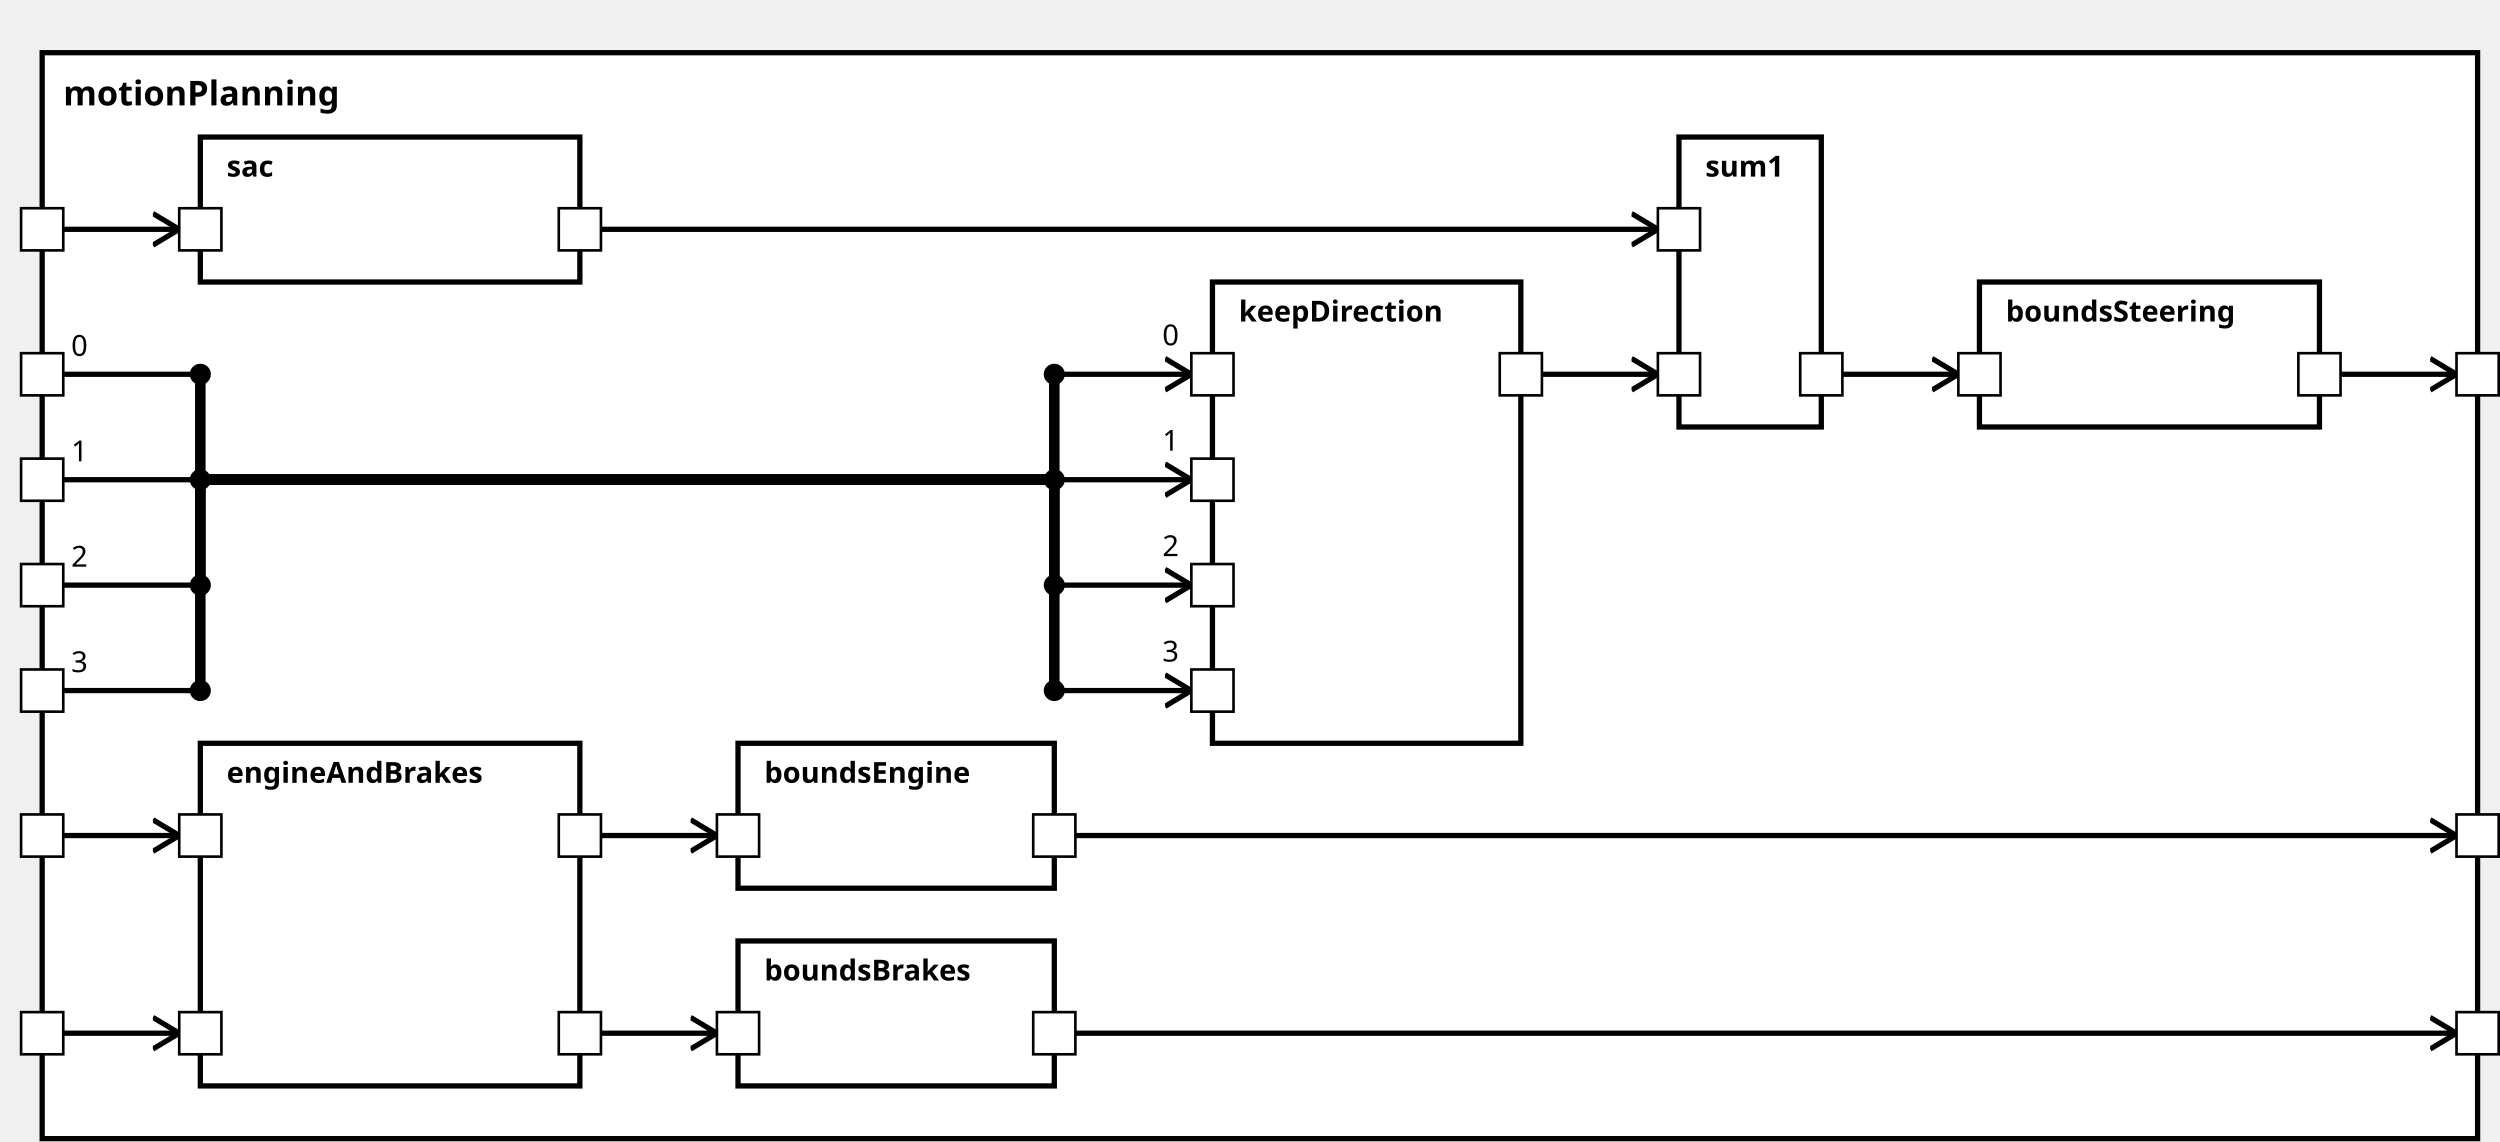
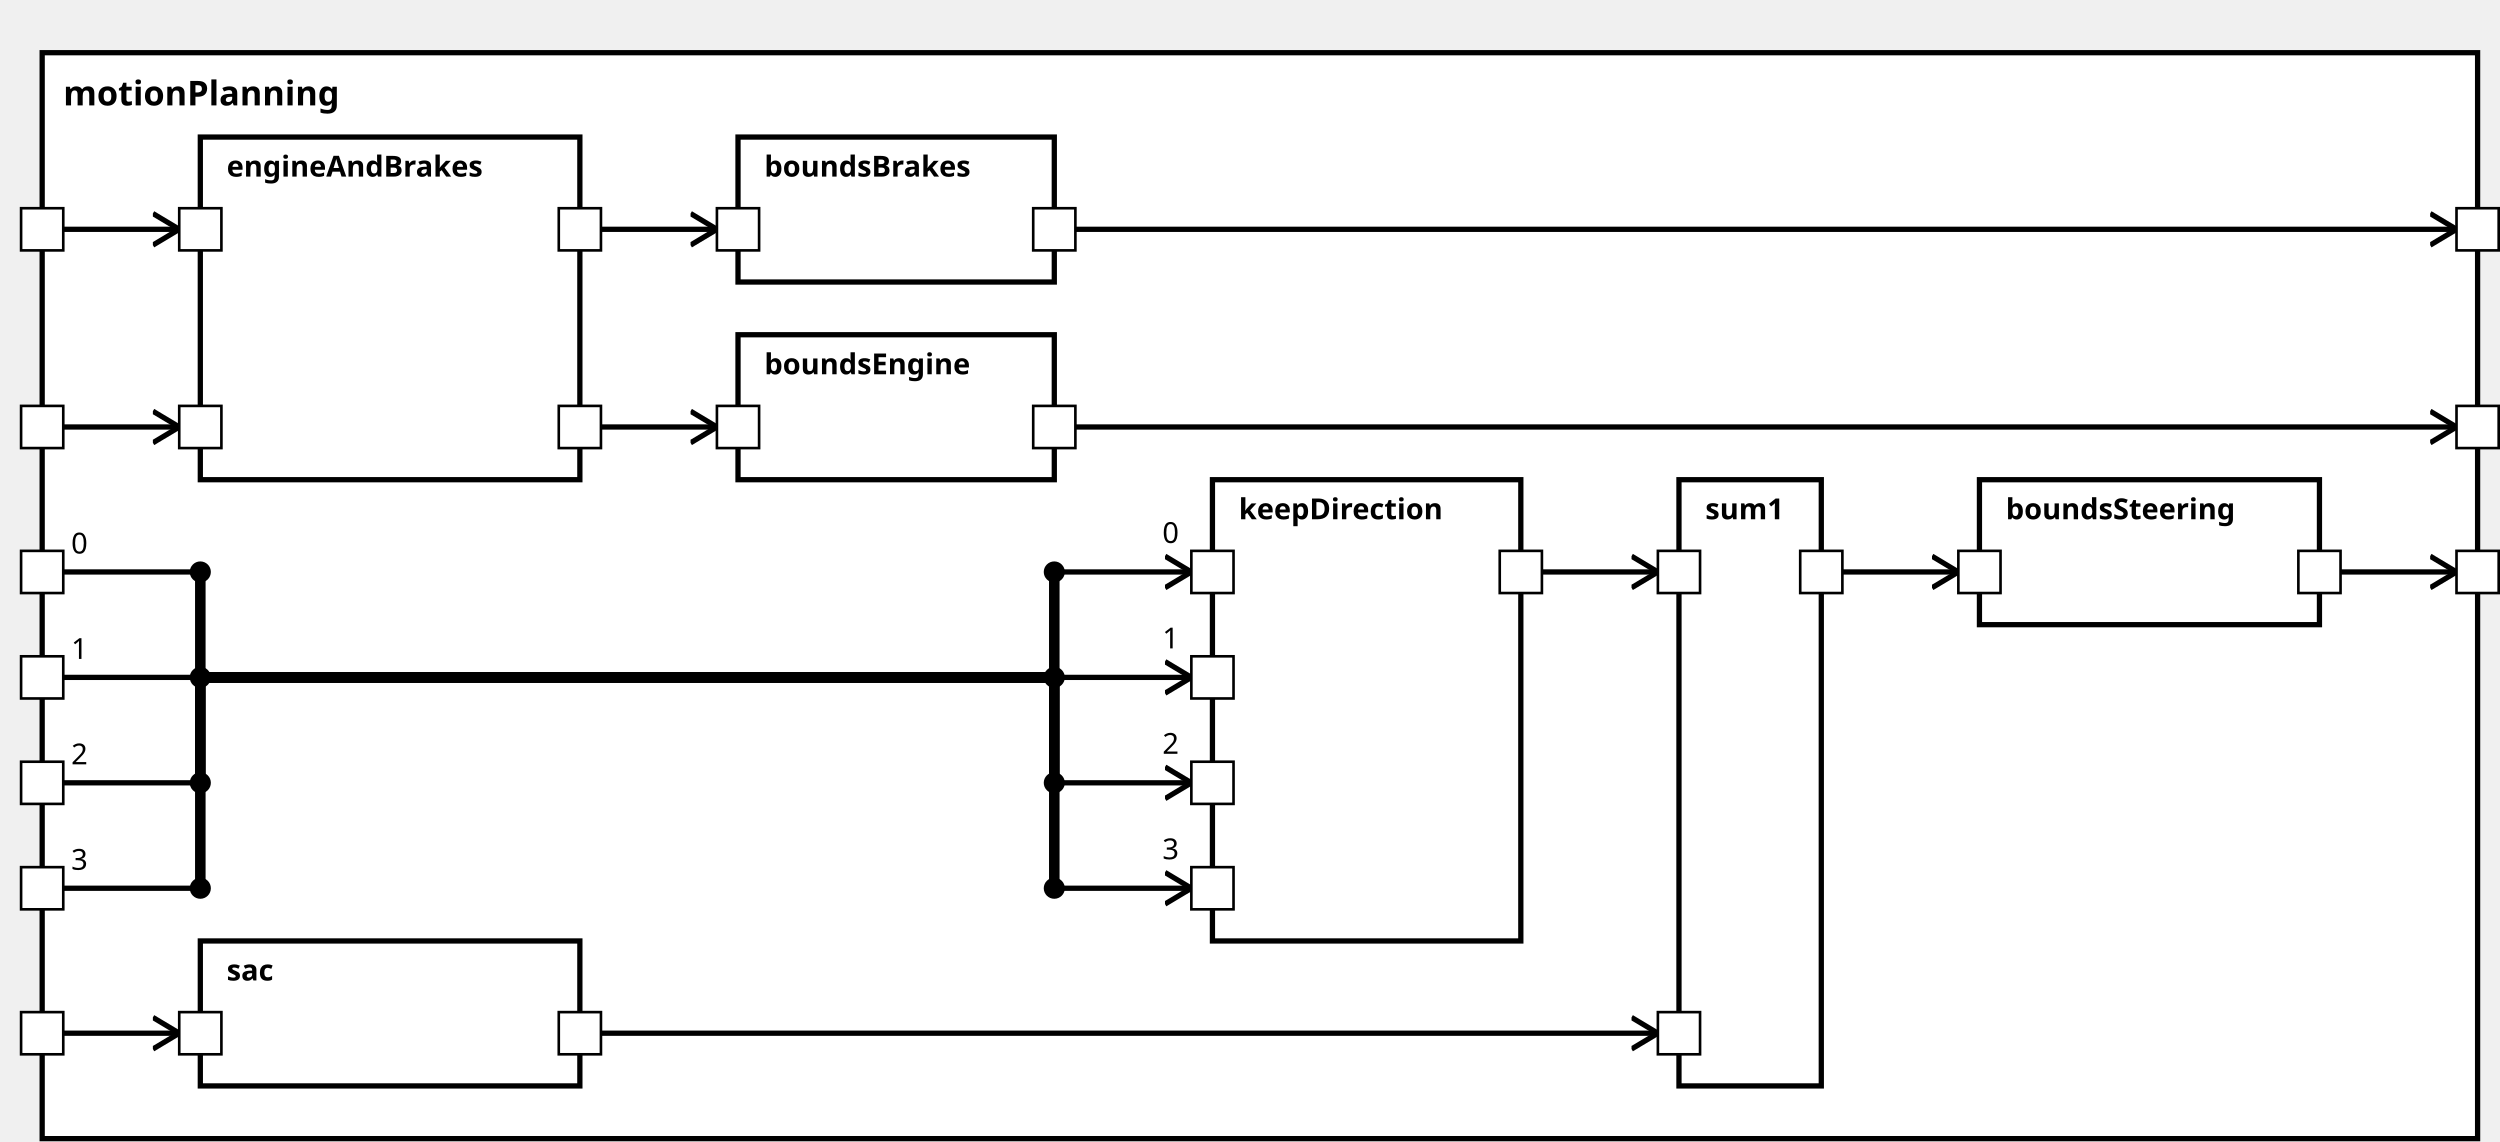
<svg xmlns="http://www.w3.org/2000/svg" xmlns:xlink="http://www.w3.org/1999/xlink" width="100%" height="100%" version="1.1">
  <svg version="1.1">
    <g transform="translate(16 20)">
-       <rect id="259" width="924" height="412" style="fill:white;stroke:black;stroke-width:2;fill-opacity:1.0;stroke-opacity:1.0" />
+       <rect id="258" width="924" height="412" style="fill:white;stroke:black;stroke-width:2;fill-opacity:1.0;stroke-opacity:1.0" />
      <text x="8" y="20" style="font-weight: bold" font-family="Verdana" font-size="13" fill="black">
            motionPlanning
    </text>
    </g>
  </svg>
-   <g transform="translate(460 107)">
-     <rect data-name="testing.subpackage10.myComponent10.motionPlanning.keepDirection" id="265" width="117" height="175" style="fill:white;stroke:black;stroke-width:2;fill-opacity:1.0;stroke-opacity:1.0" />
+   <g transform="translate(460 182)">
+     <rect data-name="testing.subpackage10.myComponent10.motionPlanning.keepDirection" id="264" width="117" height="175" style="fill:white;stroke:black;stroke-width:2;fill-opacity:1.0;stroke-opacity:1.0" />
    <text x="10" y="15" alignment-baseline="middle" style="font-weight: bold" font-family="Verdana" font-size="11" fill="black">
    keepDirection
    </text>
  </g>
+   <g transform="translate(76 357)">
+     <rect data-name="testing.subpackage10.myComponent10.motionPlanning.sac" id="261" width="144" height="55" style="fill:white;stroke:black;stroke-width:2;fill-opacity:1.0;stroke-opacity:1.0" />
+     <text x="10" y="15" alignment-baseline="middle" style="font-weight: bold" font-family="Verdana" font-size="11" fill="black">
+     sac
+     </text>
+   </g>
+   <g transform="translate(637 182)">
+     <rect data-name="testing.subpackage10.myComponent10.motionPlanning.sum1" id="265" width="54" height="230" style="fill:white;stroke:black;stroke-width:2;fill-opacity:1.0;stroke-opacity:1.0" />
+     <text x="10" y="15" alignment-baseline="middle" style="font-weight: bold" font-family="Verdana" font-size="11" fill="black">
+     sum1
+     </text>
+   </g>
  <g transform="translate(76 52)">
-     <rect data-name="testing.subpackage10.myComponent10.motionPlanning.sac" id="261" width="144" height="55" style="fill:white;stroke:black;stroke-width:2;fill-opacity:1.0;stroke-opacity:1.0" />
-     <text x="10" y="15" alignment-baseline="middle" style="font-weight: bold" font-family="Verdana" font-size="11" fill="black">
-     sac
-     </text>
-   </g>
-   <g transform="translate(637 52)">
-     <rect data-name="testing.subpackage10.myComponent10.motionPlanning.sum1" id="266" width="54" height="110" style="fill:white;stroke:black;stroke-width:2;fill-opacity:1.0;stroke-opacity:1.0" />
-     <text x="10" y="15" alignment-baseline="middle" style="font-weight: bold" font-family="Verdana" font-size="11" fill="black">
-     sum1
-     </text>
-   </g>
-   <g transform="translate(76 282)">
-     <rect data-name="testing.subpackage10.myComponent10.motionPlanning.engineAndBrakes" id="262" width="144" height="130" style="fill:white;stroke:black;stroke-width:2;fill-opacity:1.0;stroke-opacity:1.0" />
+     <rect data-name="testing.subpackage10.myComponent10.motionPlanning.engineAndBrakes" id="260" width="144" height="130" style="fill:white;stroke:black;stroke-width:2;fill-opacity:1.0;stroke-opacity:1.0" />
    <text x="10" y="15" alignment-baseline="middle" style="font-weight: bold" font-family="Verdana" font-size="11" fill="black">
    engineAndBrakes
    </text>
  </g>
-   <g transform="translate(751 107)">
-     <rect data-name="testing.subpackage10.myComponent10.motionPlanning.boundsSteering" id="267" width="129" height="55" style="fill:white;stroke:black;stroke-width:2;fill-opacity:1.0;stroke-opacity:1.0" />
+   <g transform="translate(751 182)">
+     <rect data-name="testing.subpackage10.myComponent10.motionPlanning.boundsSteering" id="266" width="129" height="55" style="fill:white;stroke:black;stroke-width:2;fill-opacity:1.0;stroke-opacity:1.0" />
    <text x="10" y="15" alignment-baseline="middle" style="font-weight: bold" font-family="Verdana" font-size="11" fill="black">
    boundsSteering
    </text>
  </g>
-   <g transform="translate(280 357)">
-     <rect data-name="testing.subpackage10.myComponent10.motionPlanning.boundsBrakes" id="264" width="120" height="55" style="fill:white;stroke:black;stroke-width:2;fill-opacity:1.0;stroke-opacity:1.0" />
+   <g transform="translate(280 52)">
+     <rect data-name="testing.subpackage10.myComponent10.motionPlanning.boundsBrakes" id="262" width="120" height="55" style="fill:white;stroke:black;stroke-width:2;fill-opacity:1.0;stroke-opacity:1.0" />
    <text x="10" y="15" alignment-baseline="middle" style="font-weight: bold" font-family="Verdana" font-size="11" fill="black">
    boundsBrakes
    </text>
  </g>
-   <g transform="translate(280 282)">
+   <g transform="translate(280 127)">
    <rect data-name="testing.subpackage10.myComponent10.motionPlanning.boundsEngine" id="263" width="120" height="55" style="fill:white;stroke:black;stroke-width:2;fill-opacity:1.0;stroke-opacity:1.0" />
    <text x="10" y="15" alignment-baseline="middle" style="font-weight: bold" font-family="Verdana" font-size="11" fill="black">
    boundsEngine
    </text>
  </g>
  <defs>
    <marker id="0,0,0" markerWidth="13" markerHeight="13" refX="5" refY="5" orient="auto">
      <polyline points="0,2 5,5 0,8" style="fill:none; stroke:rgb(0,0,0);                     stroke-width:1" />
    </marker>
  </defs>
-   <line stroke-linecap="square" x1="408" y1="317" x2="932" y2="317" style="stroke:rgb(0, 0,0);             stroke-width:2;                 marker-end: url(#0,0,0)             " />
-   <line stroke-linecap="square" x1="888" y1="142" x2="932" y2="142" style="stroke:rgb(0, 0,0);             stroke-width:2;                 marker-end: url(#0,0,0)             " />
-   <line stroke-linecap="square" x1="408" y1="392" x2="932" y2="392" style="stroke:rgb(0, 0,0);             stroke-width:2;                 marker-end: url(#0,0,0)             " />
-   <line stroke-linecap="square" x1="24" y1="142" x2="76" y2="142" style="stroke:rgb(0, 0,0);             stroke-width:2; " />
-   <text x="27" y="135" alignment-baseline="middle" font-family="Verdana" font-size="11" fill="black">
+   <line stroke-linecap="square" x1="408" y1="162" x2="932" y2="162" style="stroke:rgb(0, 0,0);             stroke-width:2;                 marker-end: url(#0,0,0)             " />
+   <line stroke-linecap="square" x1="888" y1="217" x2="932" y2="217" style="stroke:rgb(0, 0,0);             stroke-width:2;                 marker-end: url(#0,0,0)             " />
+   <line stroke-linecap="square" x1="408" y1="87" x2="932" y2="87" style="stroke:rgb(0, 0,0);             stroke-width:2;                 marker-end: url(#0,0,0)             " />
+   <line stroke-linecap="square" x1="24" y1="217" x2="76" y2="217" style="stroke:rgb(0, 0,0);             stroke-width:2; " />
+   <text x="27" y="210" alignment-baseline="middle" font-family="Verdana" font-size="11" fill="black">
    0
    </text>
-   <line stroke-linecap="square" x1="76" y1="142" x2="76" y2="182" style="stroke:rgb(0, 0,0);             stroke-width:4; " />
-   <circle cx="76" cy="142" r="4" fill="black" />
-   <line stroke-linecap="square" x1="76" y1="182" x2="400" y2="182" style="stroke:rgb(0, 0,0);             stroke-width:4; " />
-   <line stroke-linecap="square" x1="400" y1="182" x2="400" y2="142" style="stroke:rgb(0, 0,0);             stroke-width:4; " />
-   <line stroke-linecap="square" x1="400" y1="142" x2="452" y2="142" style="stroke:rgb(0, 0,0);             stroke-width:2;                 marker-end: url(#0,0,0)             " />
-   <text x="441" y="131" alignment-baseline="middle" font-family="Verdana" font-size="11" fill="black">
+   <line stroke-linecap="square" x1="76" y1="217" x2="76" y2="257" style="stroke:rgb(0, 0,0);             stroke-width:4; " />
+   <circle cx="76" cy="217" r="4" fill="black" />
+   <line stroke-linecap="square" x1="76" y1="257" x2="400" y2="257" style="stroke:rgb(0, 0,0);             stroke-width:4; " />
+   <line stroke-linecap="square" x1="400" y1="257" x2="400" y2="217" style="stroke:rgb(0, 0,0);             stroke-width:4; " />
+   <line stroke-linecap="square" x1="400" y1="217" x2="452" y2="217" style="stroke:rgb(0, 0,0);             stroke-width:2;                 marker-end: url(#0,0,0)             " />
+   <text x="441" y="206" alignment-baseline="middle" font-family="Verdana" font-size="11" fill="black">
    0
    </text>
-   <circle cx="400" cy="142" r="4" fill="black" />
-   <line stroke-linecap="square" x1="24" y1="182" x2="76" y2="182" style="stroke:rgb(0, 0,0);             stroke-width:2; " />
-   <text x="27" y="175" alignment-baseline="middle" font-family="Verdana" font-size="11" fill="black">
+   <circle cx="400" cy="217" r="4" fill="black" />
+   <line stroke-linecap="square" x1="24" y1="257" x2="76" y2="257" style="stroke:rgb(0, 0,0);             stroke-width:2; " />
+   <text x="27" y="250" alignment-baseline="middle" font-family="Verdana" font-size="11" fill="black">
    1
    </text>
-   <line stroke-linecap="square" x1="76" y1="182" x2="76" y2="182" style="stroke:rgb(0, 0,0);             stroke-width:4; " />
-   <circle cx="76" cy="182" r="4" fill="black" />
-   <line stroke-linecap="square" x1="76" y1="182" x2="400" y2="182" style="stroke:rgb(0, 0,0);             stroke-width:4; " />
-   <line stroke-linecap="square" x1="400" y1="182" x2="400" y2="182" style="stroke:rgb(0, 0,0);             stroke-width:4; " />
-   <line stroke-linecap="square" x1="400" y1="182" x2="452" y2="182" style="stroke:rgb(0, 0,0);             stroke-width:2;                 marker-end: url(#0,0,0)             " />
-   <text x="441" y="171" alignment-baseline="middle" font-family="Verdana" font-size="11" fill="black">
+   <line stroke-linecap="square" x1="76" y1="257" x2="76" y2="257" style="stroke:rgb(0, 0,0);             stroke-width:4; " />
+   <circle cx="76" cy="257" r="4" fill="black" />
+   <line stroke-linecap="square" x1="76" y1="257" x2="400" y2="257" style="stroke:rgb(0, 0,0);             stroke-width:4; " />
+   <line stroke-linecap="square" x1="400" y1="257" x2="400" y2="257" style="stroke:rgb(0, 0,0);             stroke-width:4; " />
+   <line stroke-linecap="square" x1="400" y1="257" x2="452" y2="257" style="stroke:rgb(0, 0,0);             stroke-width:2;                 marker-end: url(#0,0,0)             " />
+   <text x="441" y="246" alignment-baseline="middle" font-family="Verdana" font-size="11" fill="black">
    1
    </text>
-   <circle cx="400" cy="182" r="4" fill="black" />
-   <line stroke-linecap="square" x1="24" y1="222" x2="76" y2="222" style="stroke:rgb(0, 0,0);             stroke-width:2; " />
-   <text x="27" y="215" alignment-baseline="middle" font-family="Verdana" font-size="11" fill="black">
+   <circle cx="400" cy="257" r="4" fill="black" />
+   <line stroke-linecap="square" x1="24" y1="297" x2="76" y2="297" style="stroke:rgb(0, 0,0);             stroke-width:2; " />
+   <text x="27" y="290" alignment-baseline="middle" font-family="Verdana" font-size="11" fill="black">
    2
    </text>
-   <line stroke-linecap="square" x1="76" y1="222" x2="76" y2="182" style="stroke:rgb(0, 0,0);             stroke-width:4; " />
-   <circle cx="76" cy="222" r="4" fill="black" />
-   <line stroke-linecap="square" x1="76" y1="182" x2="400" y2="182" style="stroke:rgb(0, 0,0);             stroke-width:4; " />
-   <line stroke-linecap="square" x1="400" y1="182" x2="400" y2="222" style="stroke:rgb(0, 0,0);             stroke-width:4; " />
-   <line stroke-linecap="square" x1="400" y1="222" x2="452" y2="222" style="stroke:rgb(0, 0,0);             stroke-width:2;                 marker-end: url(#0,0,0)             " />
-   <text x="441" y="211" alignment-baseline="middle" font-family="Verdana" font-size="11" fill="black">
+   <line stroke-linecap="square" x1="76" y1="297" x2="76" y2="257" style="stroke:rgb(0, 0,0);             stroke-width:4; " />
+   <circle cx="76" cy="297" r="4" fill="black" />
+   <line stroke-linecap="square" x1="76" y1="257" x2="400" y2="257" style="stroke:rgb(0, 0,0);             stroke-width:4; " />
+   <line stroke-linecap="square" x1="400" y1="257" x2="400" y2="297" style="stroke:rgb(0, 0,0);             stroke-width:4; " />
+   <line stroke-linecap="square" x1="400" y1="297" x2="452" y2="297" style="stroke:rgb(0, 0,0);             stroke-width:2;                 marker-end: url(#0,0,0)             " />
+   <text x="441" y="286" alignment-baseline="middle" font-family="Verdana" font-size="11" fill="black">
    2
    </text>
-   <circle cx="400" cy="222" r="4" fill="black" />
-   <line stroke-linecap="square" x1="24" y1="262" x2="76" y2="262" style="stroke:rgb(0, 0,0);             stroke-width:2; " />
-   <text x="27" y="255" alignment-baseline="middle" font-family="Verdana" font-size="11" fill="black">
+   <circle cx="400" cy="297" r="4" fill="black" />
+   <line stroke-linecap="square" x1="24" y1="337" x2="76" y2="337" style="stroke:rgb(0, 0,0);             stroke-width:2; " />
+   <text x="27" y="330" alignment-baseline="middle" font-family="Verdana" font-size="11" fill="black">
    3
    </text>
-   <line stroke-linecap="square" x1="76" y1="262" x2="76" y2="182" style="stroke:rgb(0, 0,0);             stroke-width:4; " />
-   <circle cx="76" cy="262" r="4" fill="black" />
-   <line stroke-linecap="square" x1="76" y1="182" x2="400" y2="182" style="stroke:rgb(0, 0,0);             stroke-width:4; " />
-   <line stroke-linecap="square" x1="400" y1="182" x2="400" y2="262" style="stroke:rgb(0, 0,0);             stroke-width:4; " />
-   <line stroke-linecap="square" x1="400" y1="262" x2="452" y2="262" style="stroke:rgb(0, 0,0);             stroke-width:2;                 marker-end: url(#0,0,0)             " />
-   <text x="441" y="251" alignment-baseline="middle" font-family="Verdana" font-size="11" fill="black">
+   <line stroke-linecap="square" x1="76" y1="337" x2="76" y2="257" style="stroke:rgb(0, 0,0);             stroke-width:4; " />
+   <circle cx="76" cy="337" r="4" fill="black" />
+   <line stroke-linecap="square" x1="76" y1="257" x2="400" y2="257" style="stroke:rgb(0, 0,0);             stroke-width:4; " />
+   <line stroke-linecap="square" x1="400" y1="257" x2="400" y2="337" style="stroke:rgb(0, 0,0);             stroke-width:4; " />
+   <line stroke-linecap="square" x1="400" y1="337" x2="452" y2="337" style="stroke:rgb(0, 0,0);             stroke-width:2;                 marker-end: url(#0,0,0)             " />
+   <text x="441" y="326" alignment-baseline="middle" font-family="Verdana" font-size="11" fill="black">
    3
    </text>
-   <circle cx="400" cy="262" r="4" fill="black" />
-   <line stroke-linecap="square" x1="585" y1="142" x2="629" y2="142" style="stroke:rgb(0, 0,0);             stroke-width:2;                 marker-end: url(#0,0,0)             " />
+   <circle cx="400" cy="337" r="4" fill="black" />
+   <line stroke-linecap="square" x1="585" y1="217" x2="629" y2="217" style="stroke:rgb(0, 0,0);             stroke-width:2;                 marker-end: url(#0,0,0)             " />
+   <line stroke-linecap="square" x1="24" y1="392" x2="68" y2="392" style="stroke:rgb(0, 0,0);             stroke-width:2;                 marker-end: url(#0,0,0)             " />
+   <line stroke-linecap="square" x1="228" y1="392" x2="629" y2="392" style="stroke:rgb(0, 0,0);             stroke-width:2;                 marker-end: url(#0,0,0)             " />
+   <line stroke-linecap="square" x1="24" y1="162" x2="68" y2="162" style="stroke:rgb(0, 0,0);             stroke-width:2;                 marker-end: url(#0,0,0)             " />
  <line stroke-linecap="square" x1="24" y1="87" x2="68" y2="87" style="stroke:rgb(0, 0,0);             stroke-width:2;                 marker-end: url(#0,0,0)             " />
-   <line stroke-linecap="square" x1="228" y1="87" x2="629" y2="87" style="stroke:rgb(0, 0,0);             stroke-width:2;                 marker-end: url(#0,0,0)             " />
-   <line stroke-linecap="square" x1="24" y1="317" x2="68" y2="317" style="stroke:rgb(0, 0,0);             stroke-width:2;                 marker-end: url(#0,0,0)             " />
-   <line stroke-linecap="square" x1="24" y1="392" x2="68" y2="392" style="stroke:rgb(0, 0,0);             stroke-width:2;                 marker-end: url(#0,0,0)             " />
-   <line stroke-linecap="square" x1="228" y1="317" x2="272" y2="317" style="stroke:rgb(0, 0,0);             stroke-width:2;                 marker-end: url(#0,0,0)             " />
-   <line stroke-linecap="square" x1="699" y1="142" x2="743" y2="142" style="stroke:rgb(0, 0,0);             stroke-width:2;                 marker-end: url(#0,0,0)             " />
-   <line stroke-linecap="square" x1="228" y1="392" x2="272" y2="392" style="stroke:rgb(0, 0,0);             stroke-width:2;                 marker-end: url(#0,0,0)             " />
+   <line stroke-linecap="square" x1="228" y1="162" x2="272" y2="162" style="stroke:rgb(0, 0,0);             stroke-width:2;                 marker-end: url(#0,0,0)             " />
+   <line stroke-linecap="square" x1="699" y1="217" x2="743" y2="217" style="stroke:rgb(0, 0,0);             stroke-width:2;                 marker-end: url(#0,0,0)             " />
+   <line stroke-linecap="square" x1="228" y1="87" x2="272" y2="87" style="stroke:rgb(0, 0,0);             stroke-width:2;                 marker-end: url(#0,0,0)             " />
  <defs>
    <rect id="port" x="0" y="0" width="16" height="16" style="fill:white;stroke:rgb(0,0,0);stroke-width:1;fill-opacity:1.0;stroke-opacity:1.0" />
  </defs>
-   <use x="8" y="134" xlink:href="#port" />
-   <text text-anchor="end" alignment-baseline="middle" x="4" y="144" transform="rotate(0,4,144)" style="font-weight: regular" font-family="Verdana" font-size="9" fill="black">
- 
- </text>
-   <use x="8" y="174" xlink:href="#port" />
-   <text text-anchor="end" alignment-baseline="middle" x="4" y="184" transform="rotate(0,4,184)" style="font-weight: regular" font-family="Verdana" font-size="9" fill="black">
- 
- </text>
-   <use x="8" y="214" xlink:href="#port" />
-   <text text-anchor="end" alignment-baseline="middle" x="4" y="224" transform="rotate(0,4,224)" style="font-weight: regular" font-family="Verdana" font-size="9" fill="black">
- 
- </text>
-   <use x="8" y="254" xlink:href="#port" />
-   <text text-anchor="end" alignment-baseline="middle" x="4" y="264" transform="rotate(0,4,264)" style="font-weight: regular" font-family="Verdana" font-size="9" fill="black">
+   <use x="8" y="209" xlink:href="#port" />
+   <text text-anchor="end" alignment-baseline="middle" x="4" y="219" transform="rotate(0,4,219)" style="font-weight: regular" font-family="Verdana" font-size="9" fill="black">
+ 
+ </text>
+   <use x="8" y="249" xlink:href="#port" />
+   <text text-anchor="end" alignment-baseline="middle" x="4" y="259" transform="rotate(0,4,259)" style="font-weight: regular" font-family="Verdana" font-size="9" fill="black">
+ 
+ </text>
+   <use x="8" y="289" xlink:href="#port" />
+   <text text-anchor="end" alignment-baseline="middle" x="4" y="299" transform="rotate(0,4,299)" style="font-weight: regular" font-family="Verdana" font-size="9" fill="black">
+ 
+ </text>
+   <use x="8" y="329" xlink:href="#port" />
+   <text text-anchor="end" alignment-baseline="middle" x="4" y="339" transform="rotate(0,4,339)" style="font-weight: regular" font-family="Verdana" font-size="9" fill="black">
+ 
+ </text>
+   <use x="8" y="384" xlink:href="#port" />
+   <text text-anchor="end" alignment-baseline="middle" x="4" y="394" transform="rotate(0,4,394)" style="font-weight: regular" font-family="Verdana" font-size="9" fill="black">
+ 
+ </text>
+   <use x="8" y="154" xlink:href="#port" />
+   <text text-anchor="end" alignment-baseline="middle" x="4" y="164" transform="rotate(0,4,164)" style="font-weight: regular" font-family="Verdana" font-size="9" fill="black">

</text>
  <use x="8" y="79" xlink:href="#port" />
  <text text-anchor="end" alignment-baseline="middle" x="4" y="89" transform="rotate(0,4,89)" style="font-weight: regular" font-family="Verdana" font-size="9" fill="black">

</text>
-   <use x="8" y="309" xlink:href="#port" />
-   <text text-anchor="end" alignment-baseline="middle" x="4" y="319" transform="rotate(0,4,319)" style="font-weight: regular" font-family="Verdana" font-size="9" fill="black">
- 
- </text>
-   <use x="8" y="384" xlink:href="#port" />
-   <text text-anchor="end" alignment-baseline="middle" x="4" y="394" transform="rotate(0,4,394)" style="font-weight: regular" font-family="Verdana" font-size="9" fill="black">
- 
- </text>
-   <use x="932" y="309" xlink:href="#port" />
-   <text text-anchor="start" alignment-baseline="middle" x="952" y="319" transform="rotate(0,952,319)" style="font-weight: regular" font-family="Verdana" font-size="9" fill="black">
- 
- </text>
-   <use x="932" y="134" xlink:href="#port" />
-   <text text-anchor="start" alignment-baseline="middle" x="952" y="144" transform="rotate(0,952,144)" style="font-weight: regular" font-family="Verdana" font-size="9" fill="black">
- 
- </text>
-   <use x="932" y="384" xlink:href="#port" />
-   <text text-anchor="start" alignment-baseline="middle" x="952" y="394" transform="rotate(0,952,394)" style="font-weight: regular" font-family="Verdana" font-size="9" fill="black">
- 
- </text>
-   <use x="452" y="134" xlink:href="#port" />
-   <text text-anchor="start" alignment-baseline="middle" x="471" y="144" transform="rotate(0,471,144)" style="font-weight: regular" font-family="Verdana" font-size="9" fill="black">
- 
- </text>
-   <use x="452" y="174" xlink:href="#port" />
-   <text text-anchor="start" alignment-baseline="middle" x="471" y="184" transform="rotate(0,471,184)" style="font-weight: regular" font-family="Verdana" font-size="9" fill="black">
- 
- </text>
-   <use x="452" y="214" xlink:href="#port" />
-   <text text-anchor="start" alignment-baseline="middle" x="471" y="224" transform="rotate(0,471,224)" style="font-weight: regular" font-family="Verdana" font-size="9" fill="black">
- 
- </text>
-   <use x="452" y="254" xlink:href="#port" />
-   <text text-anchor="start" alignment-baseline="middle" x="471" y="264" transform="rotate(0,471,264)" style="font-weight: regular" font-family="Verdana" font-size="9" fill="black">
- 
- </text>
-   <use x="569" y="134" xlink:href="#port" />
-   <text text-anchor="end" alignment-baseline="middle" x="566" y="144" transform="rotate(0,566,144)" style="font-weight: regular" font-family="Verdana" font-size="9" fill="black">
+   <use x="932" y="154" xlink:href="#port" />
+   <text text-anchor="start" alignment-baseline="middle" x="952" y="164" transform="rotate(0,952,164)" style="font-weight: regular" font-family="Verdana" font-size="9" fill="black">
+ 
+ </text>
+   <use x="932" y="209" xlink:href="#port" />
+   <text text-anchor="start" alignment-baseline="middle" x="952" y="219" transform="rotate(0,952,219)" style="font-weight: regular" font-family="Verdana" font-size="9" fill="black">
+ 
+ </text>
+   <use x="932" y="79" xlink:href="#port" />
+   <text text-anchor="start" alignment-baseline="middle" x="952" y="89" transform="rotate(0,952,89)" style="font-weight: regular" font-family="Verdana" font-size="9" fill="black">
+ 
+ </text>
+   <use x="452" y="209" xlink:href="#port" />
+   <text text-anchor="start" alignment-baseline="middle" x="471" y="219" transform="rotate(0,471,219)" style="font-weight: regular" font-family="Verdana" font-size="9" fill="black">
+ 
+ </text>
+   <use x="452" y="249" xlink:href="#port" />
+   <text text-anchor="start" alignment-baseline="middle" x="471" y="259" transform="rotate(0,471,259)" style="font-weight: regular" font-family="Verdana" font-size="9" fill="black">
+ 
+ </text>
+   <use x="452" y="289" xlink:href="#port" />
+   <text text-anchor="start" alignment-baseline="middle" x="471" y="299" transform="rotate(0,471,299)" style="font-weight: regular" font-family="Verdana" font-size="9" fill="black">
+ 
+ </text>
+   <use x="452" y="329" xlink:href="#port" />
+   <text text-anchor="start" alignment-baseline="middle" x="471" y="339" transform="rotate(0,471,339)" style="font-weight: regular" font-family="Verdana" font-size="9" fill="black">
+ 
+ </text>
+   <use x="569" y="209" xlink:href="#port" />
+   <text text-anchor="end" alignment-baseline="middle" x="566" y="219" transform="rotate(0,566,219)" style="font-weight: regular" font-family="Verdana" font-size="9" fill="black">
+ 
+ </text>
+   <use x="68" y="384" xlink:href="#port" />
+   <text text-anchor="start" alignment-baseline="middle" x="87" y="394" transform="rotate(0,87,394)" style="font-weight: regular" font-family="Verdana" font-size="9" fill="black">
+ 
+ </text>
+   <use x="212" y="384" xlink:href="#port" />
+   <text text-anchor="end" alignment-baseline="middle" x="209" y="394" transform="rotate(0,209,394)" style="font-weight: regular" font-family="Verdana" font-size="9" fill="black">
+ 
+ </text>
+   <use x="629" y="209" xlink:href="#port" />
+   <text text-anchor="start" alignment-baseline="middle" x="648" y="219" transform="rotate(0,648,219)" style="font-weight: regular" font-family="Verdana" font-size="9" fill="black">
+ 
+ </text>
+   <use x="629" y="384" xlink:href="#port" />
+   <text text-anchor="start" alignment-baseline="middle" x="648" y="394" transform="rotate(0,648,394)" style="font-weight: regular" font-family="Verdana" font-size="9" fill="black">
+ 
+ </text>
+   <use x="683" y="209" xlink:href="#port" />
+   <text text-anchor="end" alignment-baseline="middle" x="680" y="219" transform="rotate(0,680,219)" style="font-weight: regular" font-family="Verdana" font-size="9" fill="black">
+ 
+ </text>
+   <use x="68" y="154" xlink:href="#port" />
+   <text text-anchor="start" alignment-baseline="middle" x="87" y="164" transform="rotate(0,87,164)" style="font-weight: regular" font-family="Verdana" font-size="9" fill="black">

</text>
  <use x="68" y="79" xlink:href="#port" />
  <text text-anchor="start" alignment-baseline="middle" x="87" y="89" transform="rotate(0,87,89)" style="font-weight: regular" font-family="Verdana" font-size="9" fill="black">

</text>
+   <use x="212" y="154" xlink:href="#port" />
+   <text text-anchor="end" alignment-baseline="middle" x="209" y="164" transform="rotate(0,209,164)" style="font-weight: regular" font-family="Verdana" font-size="9" fill="black">
+ 
+ </text>
  <use x="212" y="79" xlink:href="#port" />
  <text text-anchor="end" alignment-baseline="middle" x="209" y="89" transform="rotate(0,209,89)" style="font-weight: regular" font-family="Verdana" font-size="9" fill="black">

</text>
-   <use x="629" y="134" xlink:href="#port" />
-   <text text-anchor="start" alignment-baseline="middle" x="648" y="144" transform="rotate(0,648,144)" style="font-weight: regular" font-family="Verdana" font-size="9" fill="black">
- 
- </text>
-   <use x="629" y="79" xlink:href="#port" />
-   <text text-anchor="start" alignment-baseline="middle" x="648" y="89" transform="rotate(0,648,89)" style="font-weight: regular" font-family="Verdana" font-size="9" fill="black">
- 
- </text>
-   <use x="683" y="134" xlink:href="#port" />
-   <text text-anchor="end" alignment-baseline="middle" x="680" y="144" transform="rotate(0,680,144)" style="font-weight: regular" font-family="Verdana" font-size="9" fill="black">
- 
- </text>
-   <use x="68" y="309" xlink:href="#port" />
-   <text text-anchor="start" alignment-baseline="middle" x="87" y="319" transform="rotate(0,87,319)" style="font-weight: regular" font-family="Verdana" font-size="9" fill="black">
- 
- </text>
-   <use x="68" y="384" xlink:href="#port" />
-   <text text-anchor="start" alignment-baseline="middle" x="87" y="394" transform="rotate(0,87,394)" style="font-weight: regular" font-family="Verdana" font-size="9" fill="black">
- 
- </text>
-   <use x="212" y="309" xlink:href="#port" />
-   <text text-anchor="end" alignment-baseline="middle" x="209" y="319" transform="rotate(0,209,319)" style="font-weight: regular" font-family="Verdana" font-size="9" fill="black">
- 
- </text>
-   <use x="212" y="384" xlink:href="#port" />
-   <text text-anchor="end" alignment-baseline="middle" x="209" y="394" transform="rotate(0,209,394)" style="font-weight: regular" font-family="Verdana" font-size="9" fill="black">
- 
- </text>
-   <use x="743" y="134" xlink:href="#port" />
-   <text text-anchor="start" alignment-baseline="middle" x="762" y="144" transform="rotate(0,762,144)" style="font-weight: regular" font-family="Verdana" font-size="9" fill="black">
- 
- </text>
-   <use x="872" y="134" xlink:href="#port" />
-   <text text-anchor="end" alignment-baseline="middle" x="869" y="144" transform="rotate(0,869,144)" style="font-weight: regular" font-family="Verdana" font-size="9" fill="black">
- 
- </text>
-   <use x="272" y="384" xlink:href="#port" />
-   <text text-anchor="start" alignment-baseline="middle" x="291" y="394" transform="rotate(0,291,394)" style="font-weight: regular" font-family="Verdana" font-size="9" fill="black">
- 
- </text>
-   <use x="392" y="384" xlink:href="#port" />
-   <text text-anchor="end" alignment-baseline="middle" x="389" y="394" transform="rotate(0,389,394)" style="font-weight: regular" font-family="Verdana" font-size="9" fill="black">
- 
- </text>
-   <use x="272" y="309" xlink:href="#port" />
-   <text text-anchor="start" alignment-baseline="middle" x="291" y="319" transform="rotate(0,291,319)" style="font-weight: regular" font-family="Verdana" font-size="9" fill="black">
- 
- </text>
-   <use x="392" y="309" xlink:href="#port" />
-   <text text-anchor="end" alignment-baseline="middle" x="389" y="319" transform="rotate(0,389,319)" style="font-weight: regular" font-family="Verdana" font-size="9" fill="black">
+   <use x="743" y="209" xlink:href="#port" />
+   <text text-anchor="start" alignment-baseline="middle" x="762" y="219" transform="rotate(0,762,219)" style="font-weight: regular" font-family="Verdana" font-size="9" fill="black">
+ 
+ </text>
+   <use x="872" y="209" xlink:href="#port" />
+   <text text-anchor="end" alignment-baseline="middle" x="869" y="219" transform="rotate(0,869,219)" style="font-weight: regular" font-family="Verdana" font-size="9" fill="black">
+ 
+ </text>
+   <use x="272" y="79" xlink:href="#port" />
+   <text text-anchor="start" alignment-baseline="middle" x="291" y="89" transform="rotate(0,291,89)" style="font-weight: regular" font-family="Verdana" font-size="9" fill="black">
+ 
+ </text>
+   <use x="392" y="79" xlink:href="#port" />
+   <text text-anchor="end" alignment-baseline="middle" x="389" y="89" transform="rotate(0,389,89)" style="font-weight: regular" font-family="Verdana" font-size="9" fill="black">
+ 
+ </text>
+   <use x="272" y="154" xlink:href="#port" />
+   <text text-anchor="start" alignment-baseline="middle" x="291" y="164" transform="rotate(0,291,164)" style="font-weight: regular" font-family="Verdana" font-size="9" fill="black">
+ 
+ </text>
+   <use x="392" y="154" xlink:href="#port" />
+   <text text-anchor="end" alignment-baseline="middle" x="389" y="164" transform="rotate(0,389,164)" style="font-weight: regular" font-family="Verdana" font-size="9" fill="black">

</text>
</svg>
